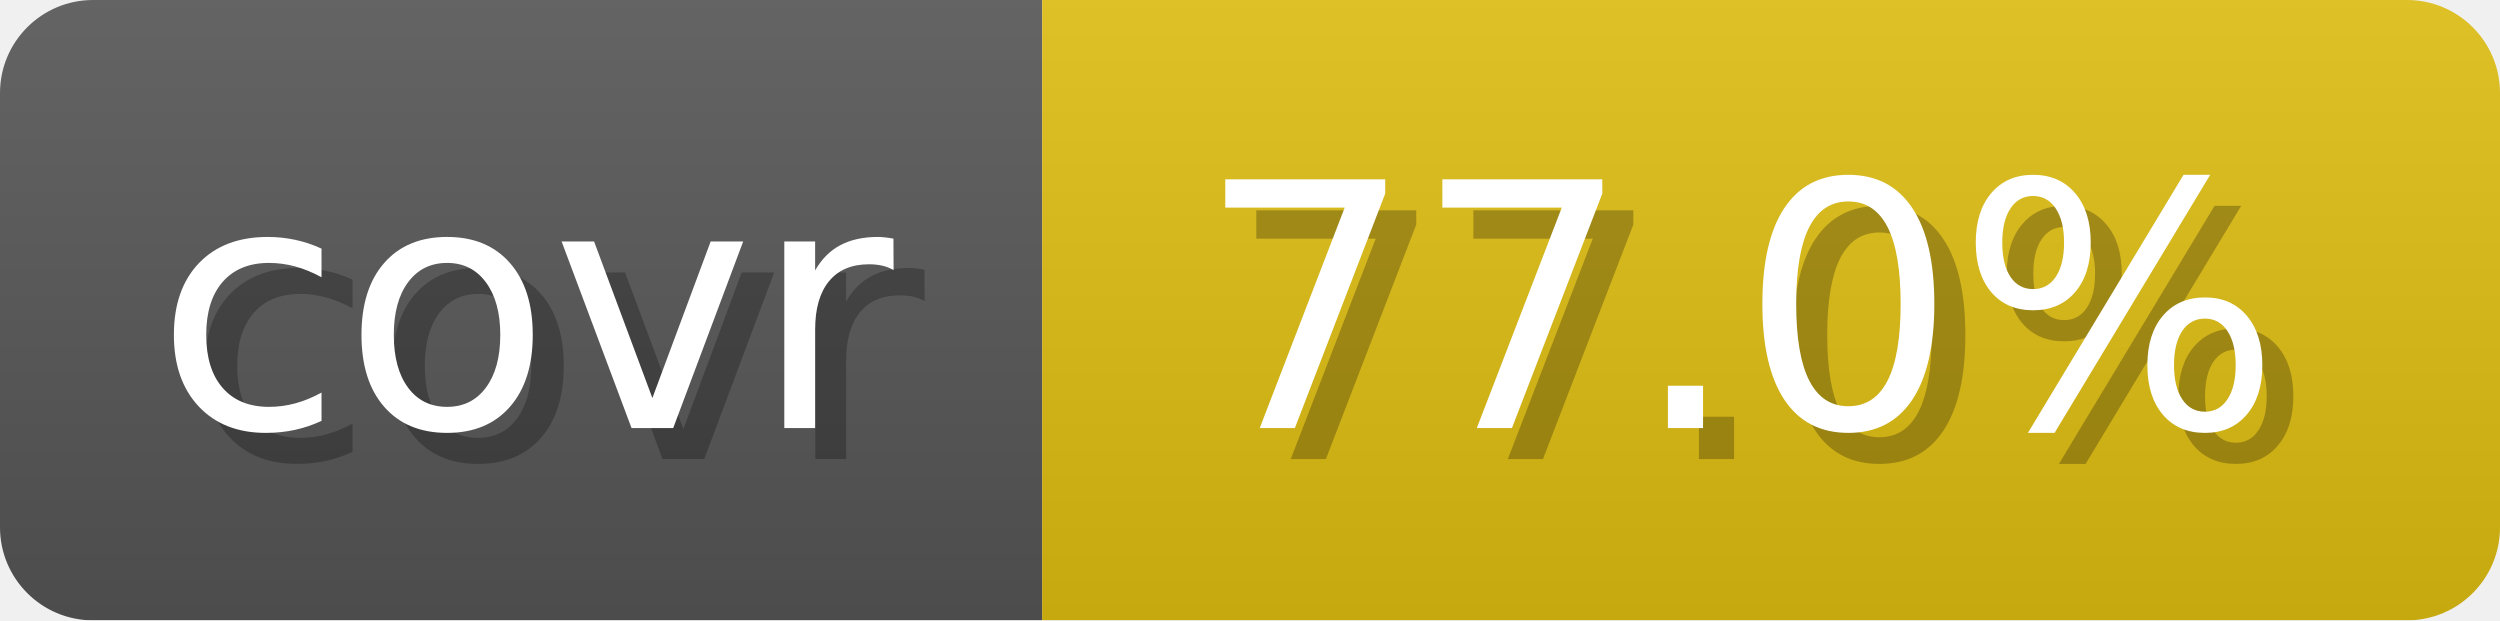
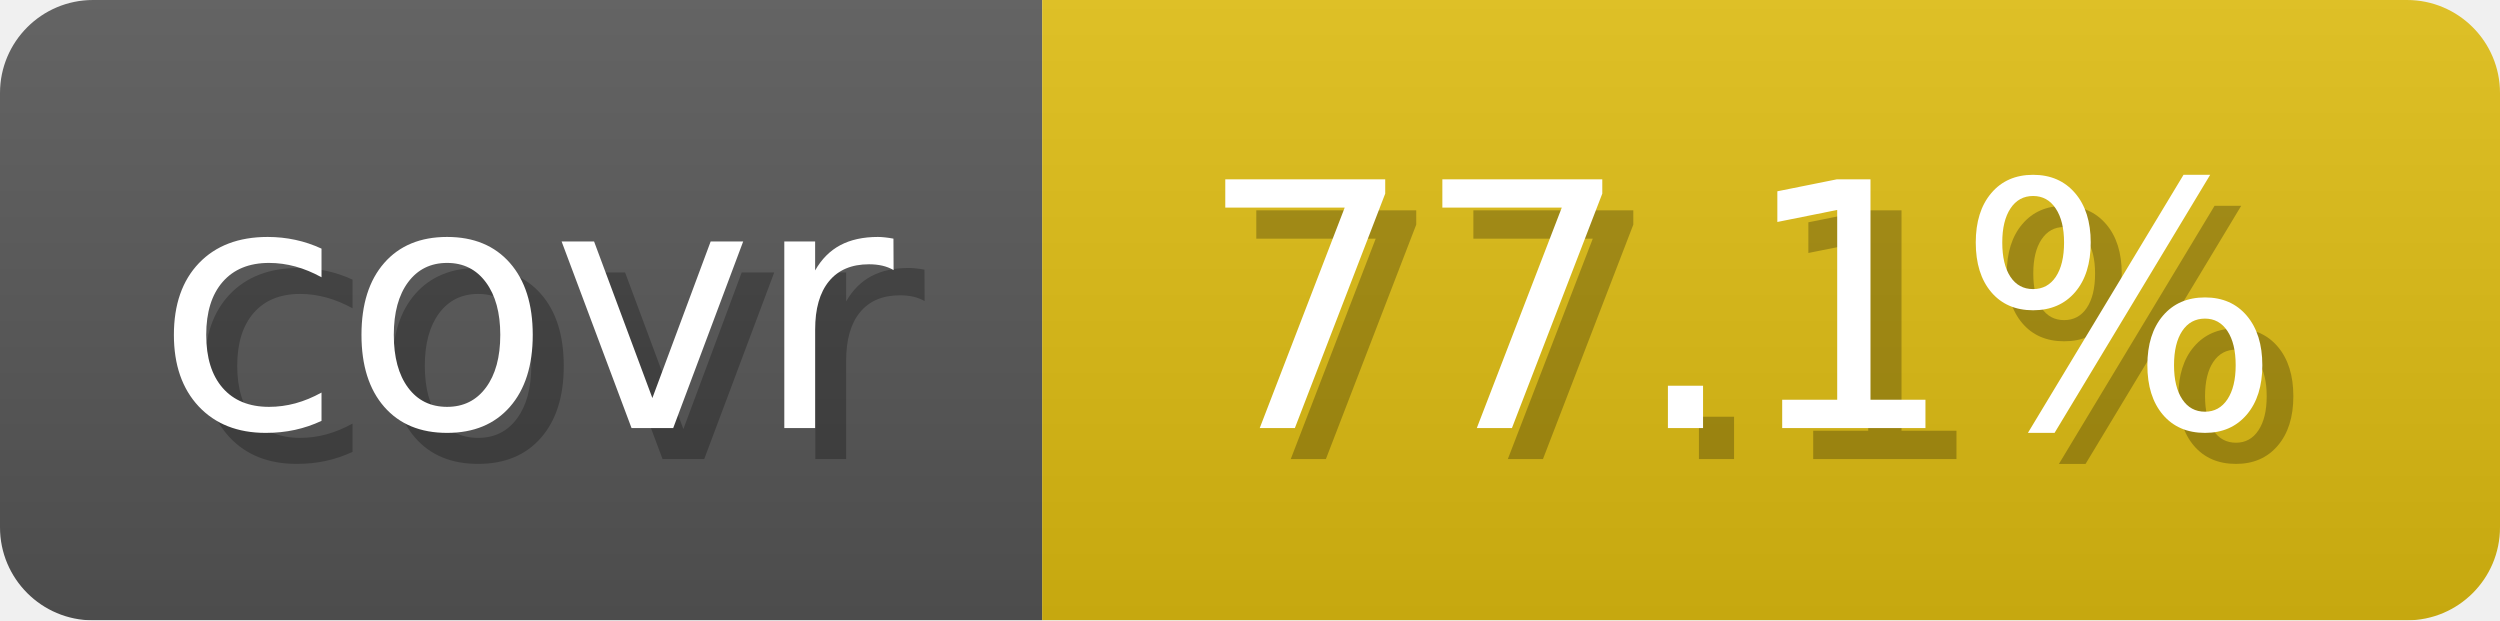
- <svg xmlns="http://www.w3.org/2000/svg" width="80.6" height="20" viewBox="0 0 806 200" role="img" aria-label="covr: 77.0%">
+ <svg xmlns="http://www.w3.org/2000/svg" width="80.6" height="20" viewBox="0 0 806 200" role="img" aria-label="covr: 77.1%">
  <linearGradient id="gradient" x2="0" y2="100%">
    <stop offset="0" stop-opacity=".1" stop-color="#EEE" />
    <stop offset="1" stop-opacity=".1" />
  </linearGradient>
  <mask id="round">
    <rect width="806" height="200" rx="30" fill="#FFF" />
  </mask>
  <g mask="url(#round)">
    <rect width="336" height="200" fill="#555" />
    <rect x="336" width="470" height="200" fill="#DB1" />
    <rect width="806" height="200" fill="url(#gradient)" />
  </g>
  <g aria-hidden="true" text-anchor="start" font-family="Verdana,DejaVu Sans,sans-serif" font-size="110">
    <text x="60" y="148" textLength="236" fill="#000" opacity="0.25">covr</text>
    <text x="50" y="138" textLength="236" fill="#fff">covr</text>
-     <text x="396" y="148" textLength="370" fill="#000" opacity="0.25">77.0%</text>
-     <text x="386" y="138" textLength="370" fill="#fff">77.0%</text>
+     <text x="396" y="148" textLength="370" fill="#000" opacity="0.25">77.1%</text>
+     <text x="386" y="138" textLength="370" fill="#fff">77.1%</text>
  </g>
</svg>
